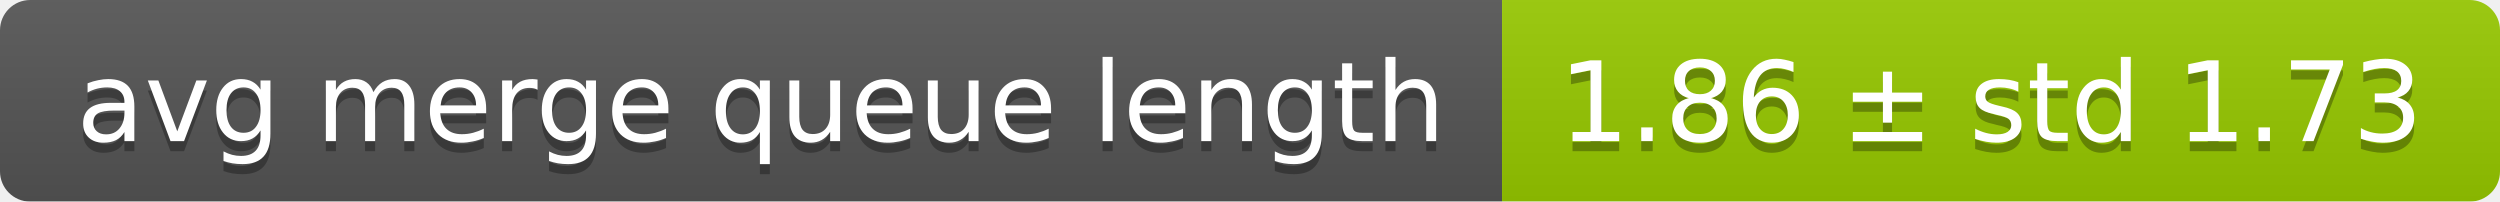
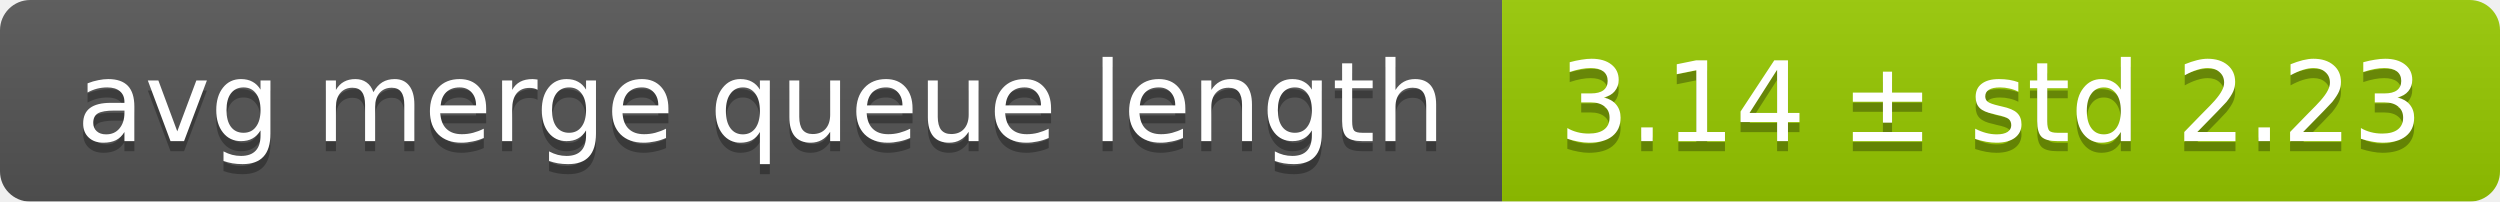
<svg xmlns="http://www.w3.org/2000/svg" width="248" height="20">
  <linearGradient id="smooth" x2="0" y2="100%">
    <stop offset="0" stop-color="#bbb" stop-opacity=".1" />
    <stop offset="1" stop-opacity=".1" />
  </linearGradient>
  <mask id="round">
    <rect width="248" height="20" rx="3" fill="#fff" />
  </mask>
  <g mask="url(#round)">
    <rect width="149" height="20" fill="#555" />
    <rect x="149" width="99" height="20" fill="#97ca00" />
    <rect width="248" height="20" fill="url(#smooth)" />
  </g>
  <g fill="#fff" text-anchor="middle" font-family="DejaVu Sans,Verdana,Geneva,sans-serif" font-size="11">
    <text x="75.5" y="15" fill="#010101" fill-opacity=".3">avg merge queue length</text>
    <text x="75.5" y="14">avg merge queue length</text>
-     <text x="197.5" y="15" fill="#010101" fill-opacity=".3">1.86 ± std 1.73</text>
-     <text x="197.5" y="14">1.86 ± std 1.73</text>
+     <text x="197.5" y="15" fill="#010101" fill-opacity=".3">3.14 ± std 2.23</text>
+     <text x="197.5" y="14">3.14 ± std 2.23</text>
  </g>
</svg>
